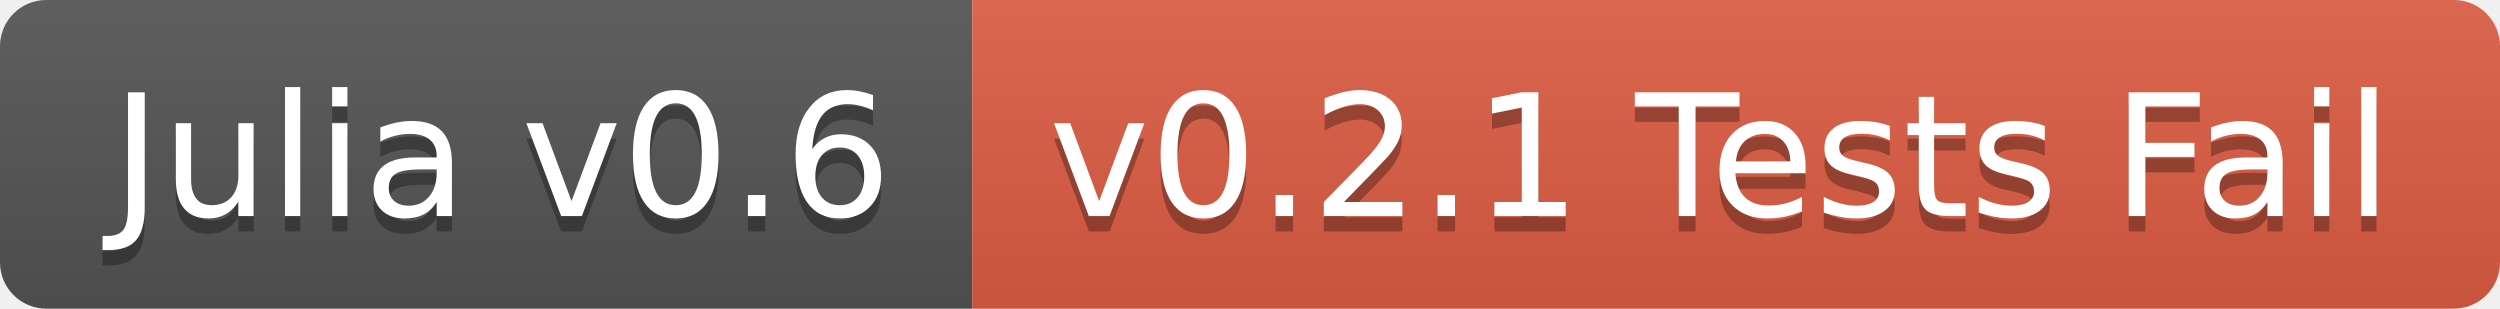
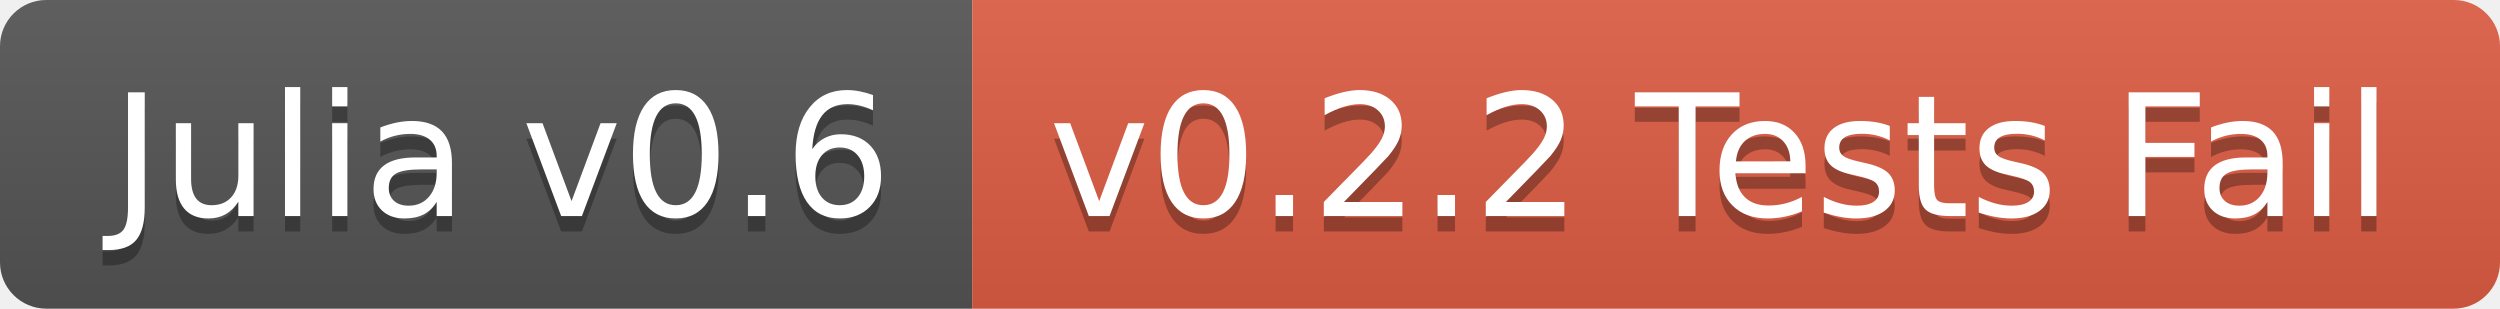
<svg xmlns="http://www.w3.org/2000/svg" width="162" height="20">
  <linearGradient id="b" x2="0" y2="100%">
    <stop offset="0" stop-color="#bbb" stop-opacity=".1" />
    <stop offset="1" stop-opacity=".1" />
  </linearGradient>
  <clipPath id="a">
    <rect width="162" height="20" rx="3" fill="#fff" />
  </clipPath>
  <g clip-path="url(#a)">
    <path fill="#555" d="M0 0h63v20H0z" />
    <path fill="#e05d44" d="M63 0h99v20H63z" />
    <path fill="url(#b)" d="M0 0h162v20H0z" />
  </g>
  <g fill="#fff" text-anchor="middle" font-family="DejaVu Sans,Verdana,Geneva,sans-serif" font-size="110">
    <text x="325" y="150" fill="#010101" fill-opacity=".3" transform="scale(.1)" textLength="530">Julia v0.6</text>
    <text x="325" y="140" transform="scale(.1)" textLength="530">Julia v0.6</text>
-     <text x="1115" y="150" fill="#010101" fill-opacity=".3" transform="scale(.1)" textLength="890">v0.2.1 Tests Fail</text>
-     <text x="1115" y="140" transform="scale(.1)" textLength="890">v0.2.1 Tests Fail</text>
+     <text x="1115" y="150" fill="#010101" fill-opacity=".3" transform="scale(.1)" textLength="890">v0.2.2 Tests Fail</text>
+     <text x="1115" y="140" transform="scale(.1)" textLength="890">v0.2.2 Tests Fail</text>
  </g>
</svg>
